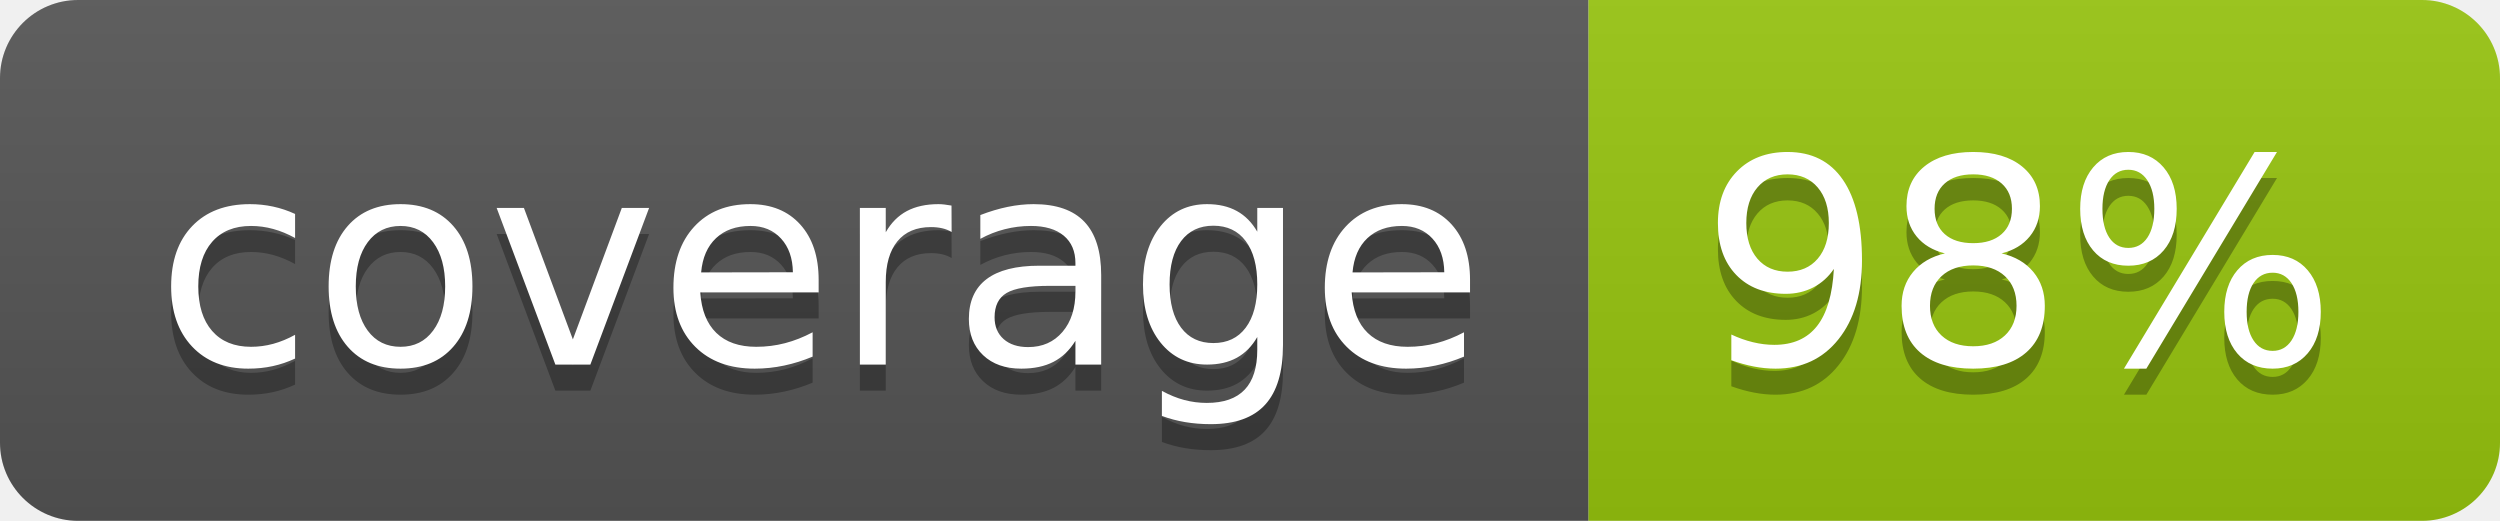
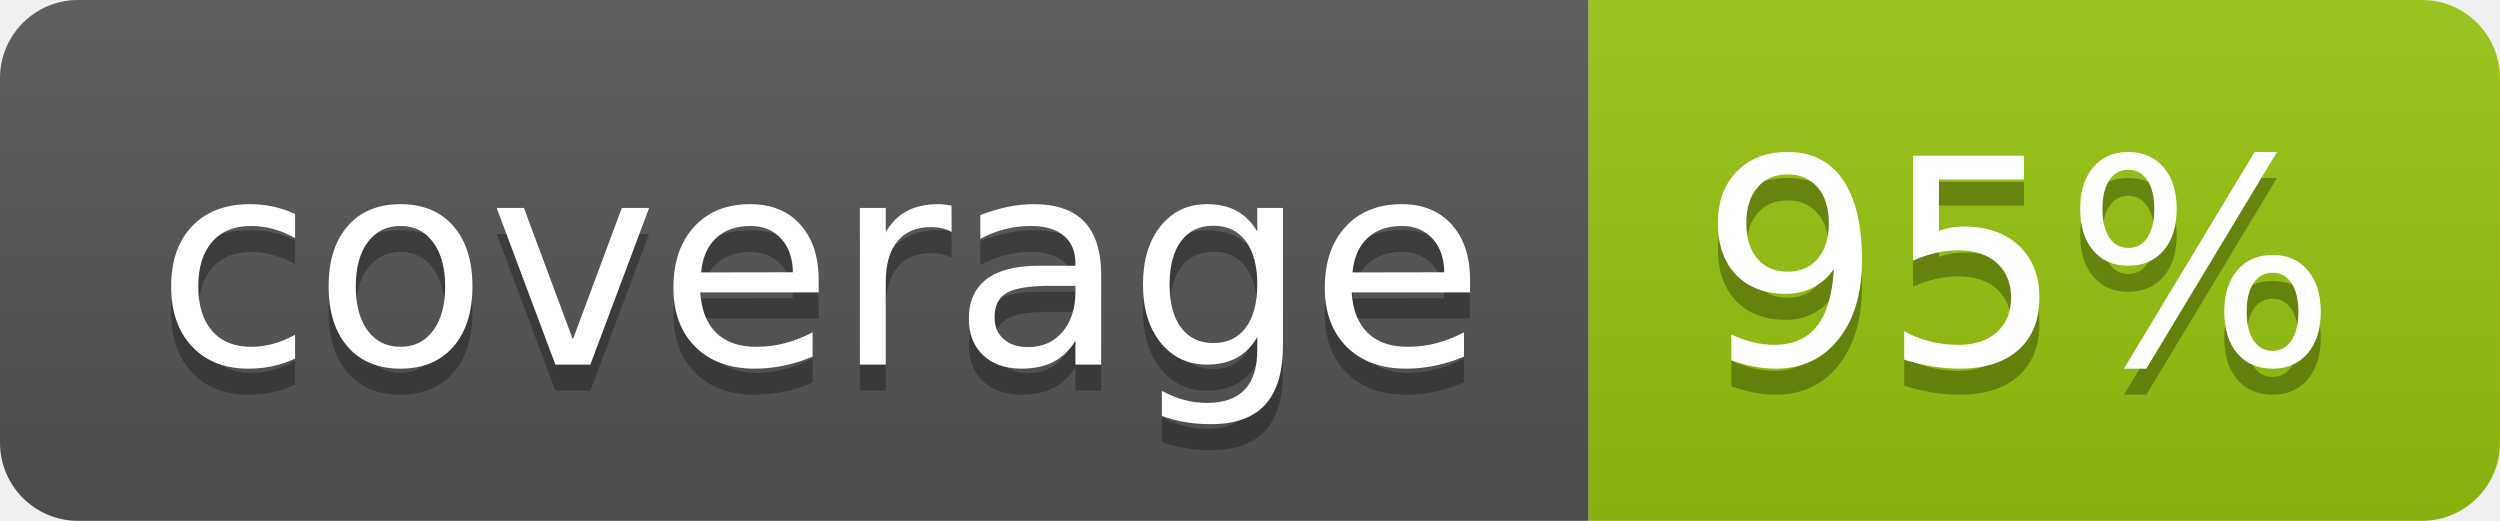
<svg xmlns="http://www.w3.org/2000/svg" width="96" height="20">
  <linearGradient id="b" x2="0" y2="100%">
    <stop offset="0" stop-color="#bbb" stop-opacity=".1" />
    <stop offset="1" stop-opacity=".1" />
  </linearGradient>
  <clipPath id="a">
    <rect width="96" height="20" rx="3" fill="#fff" />
  </clipPath>
  <g clip-path="url(#a)">
    <path fill="#555" d="M0 0h61v20H0z" />
    <path fill="#97C50F" d="M61 0h35v20H61z" />
    <path fill="url(#b)" d="M0 0h96v20H0z" />
  </g>
  <g fill="#fff" text-anchor="middle" font-family="DejaVu Sans,Verdana,Geneva,sans-serif" font-size="110">
    <text x="315" y="150" fill="#010101" fill-opacity=".3" transform="scale(.1)" textLength="510">coverage</text>
    <text x="315" y="140" transform="scale(.1)" textLength="510">coverage</text>
-     <text x="775" y="150" fill="#010101" fill-opacity=".3" transform="scale(.1)" textLength="250">98%</text>
-     <text x="775" y="140" transform="scale(.1)" textLength="250">98%</text>
+     <text x="775" y="150" fill="#010101" fill-opacity=".3" transform="scale(.1)" textLength="250">95%</text>
+     <text x="775" y="140" transform="scale(.1)" textLength="250">95%</text>
  </g>
</svg>
